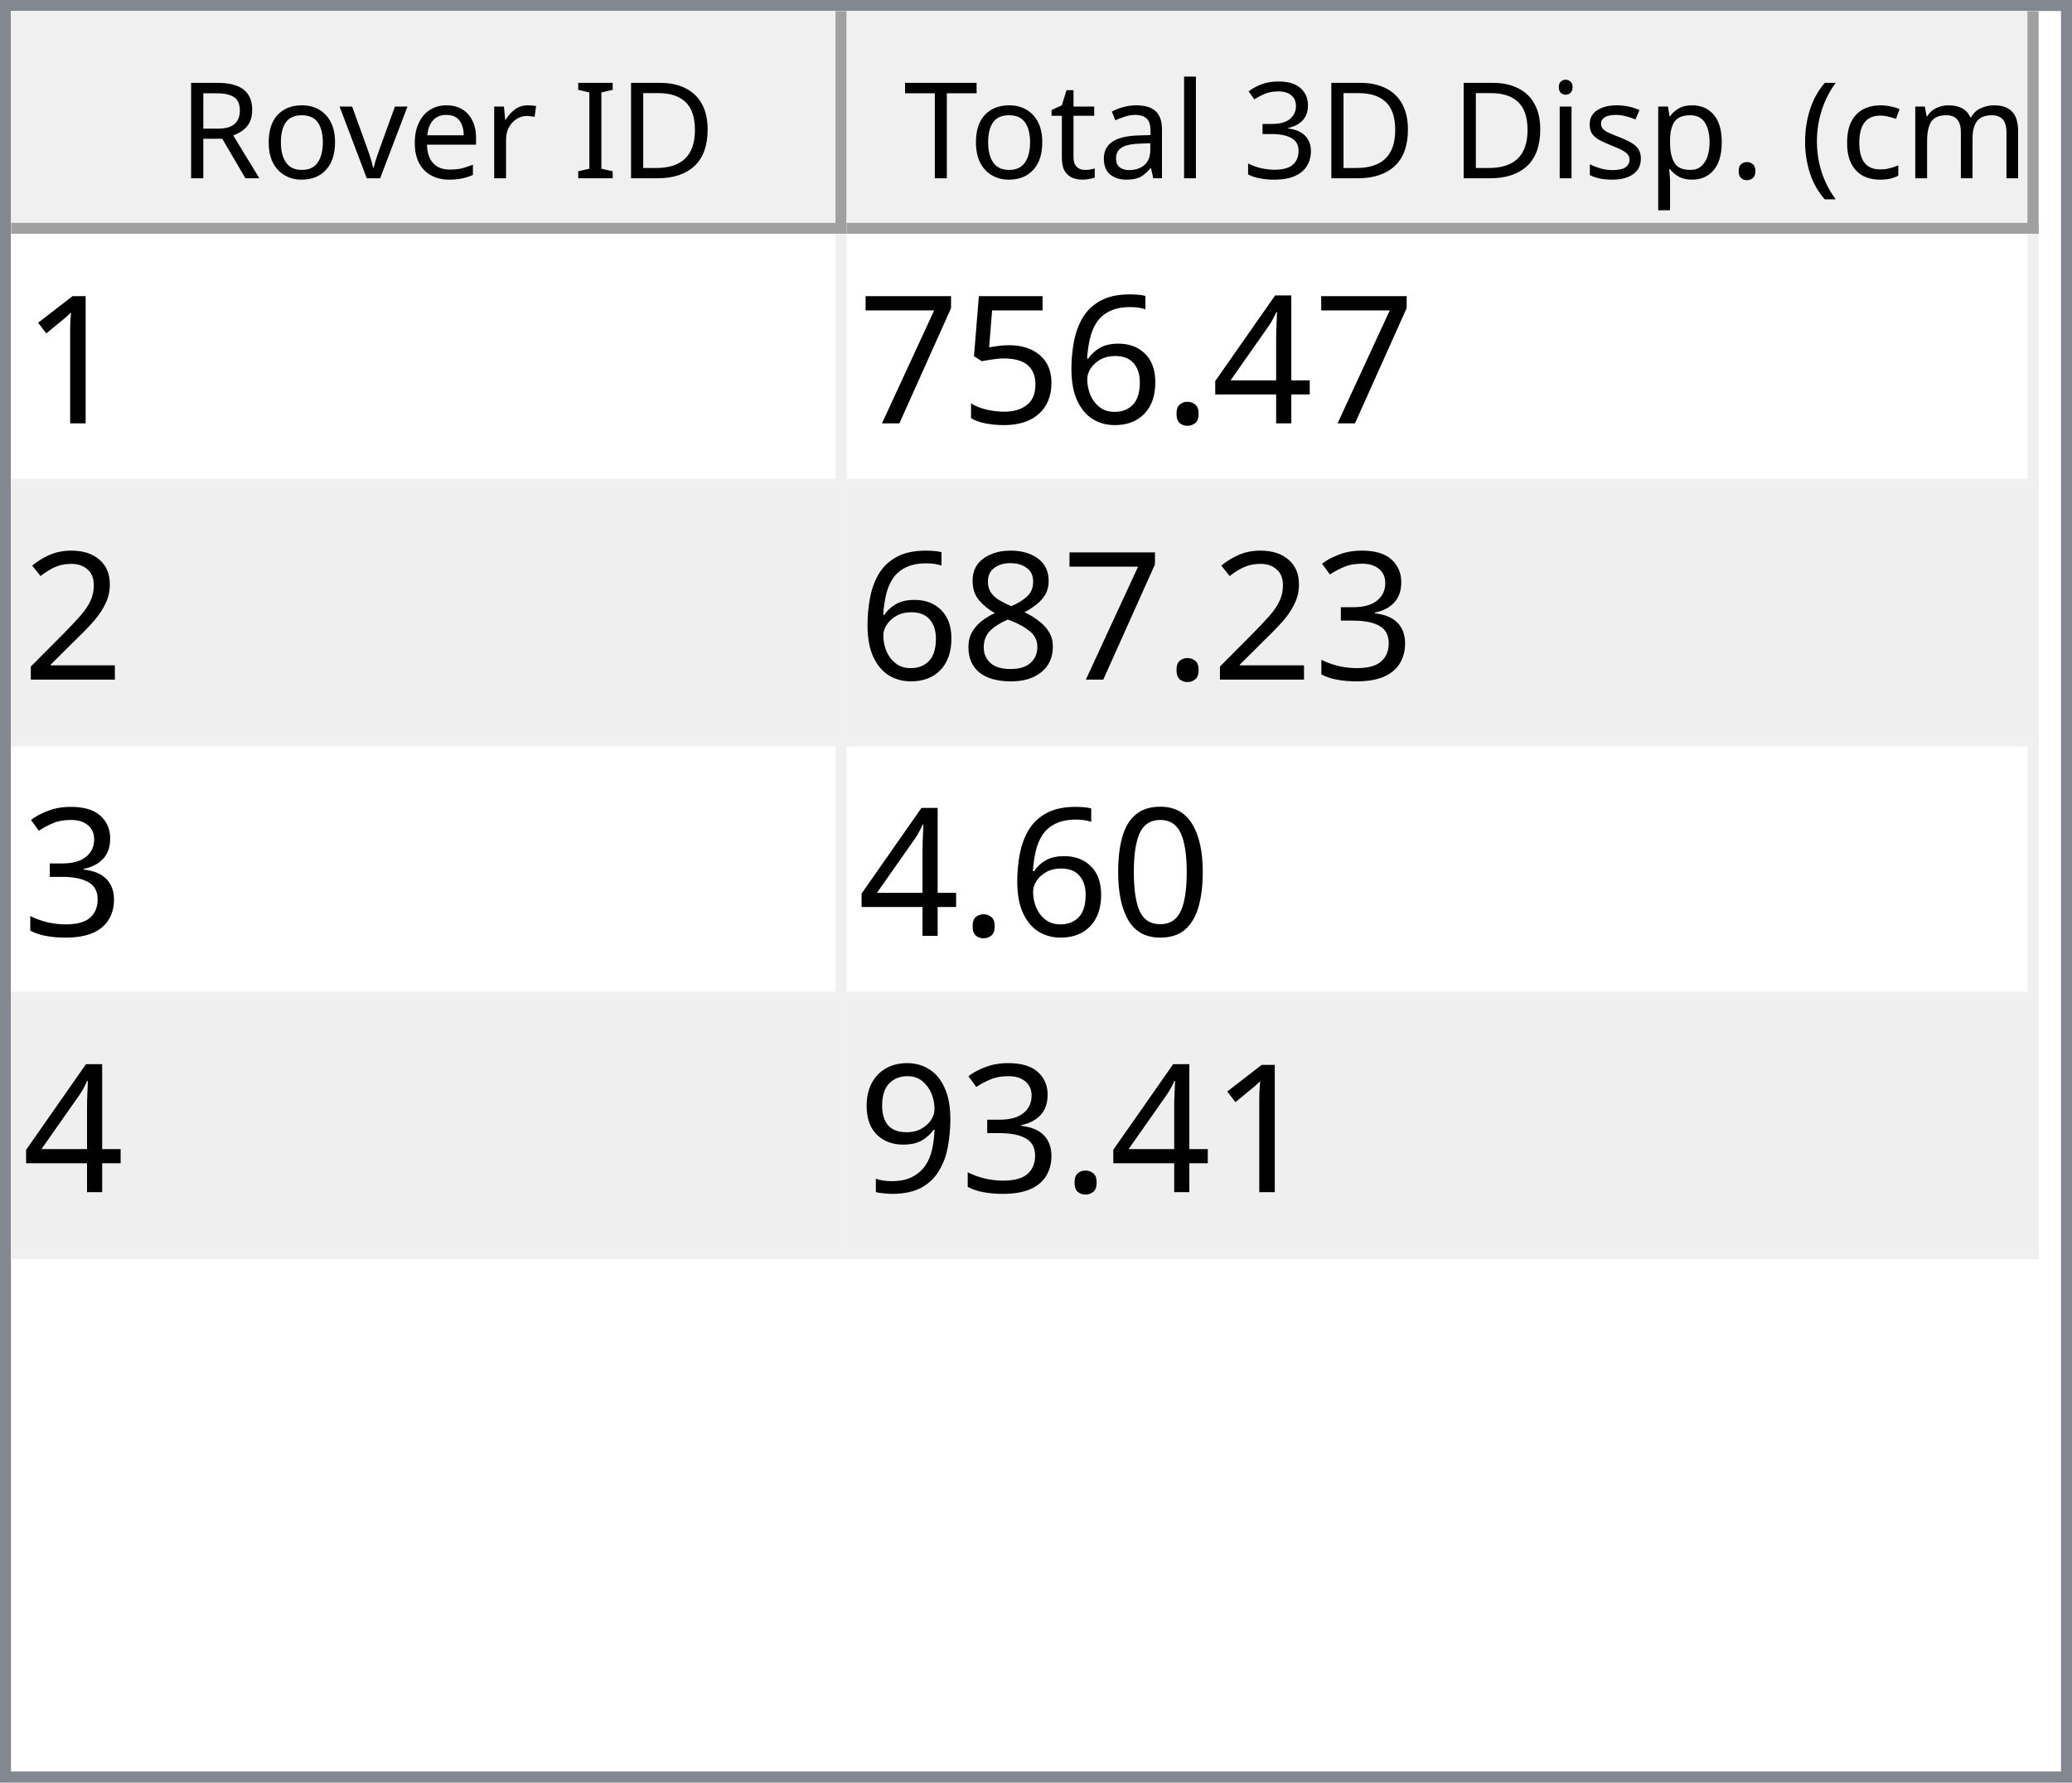
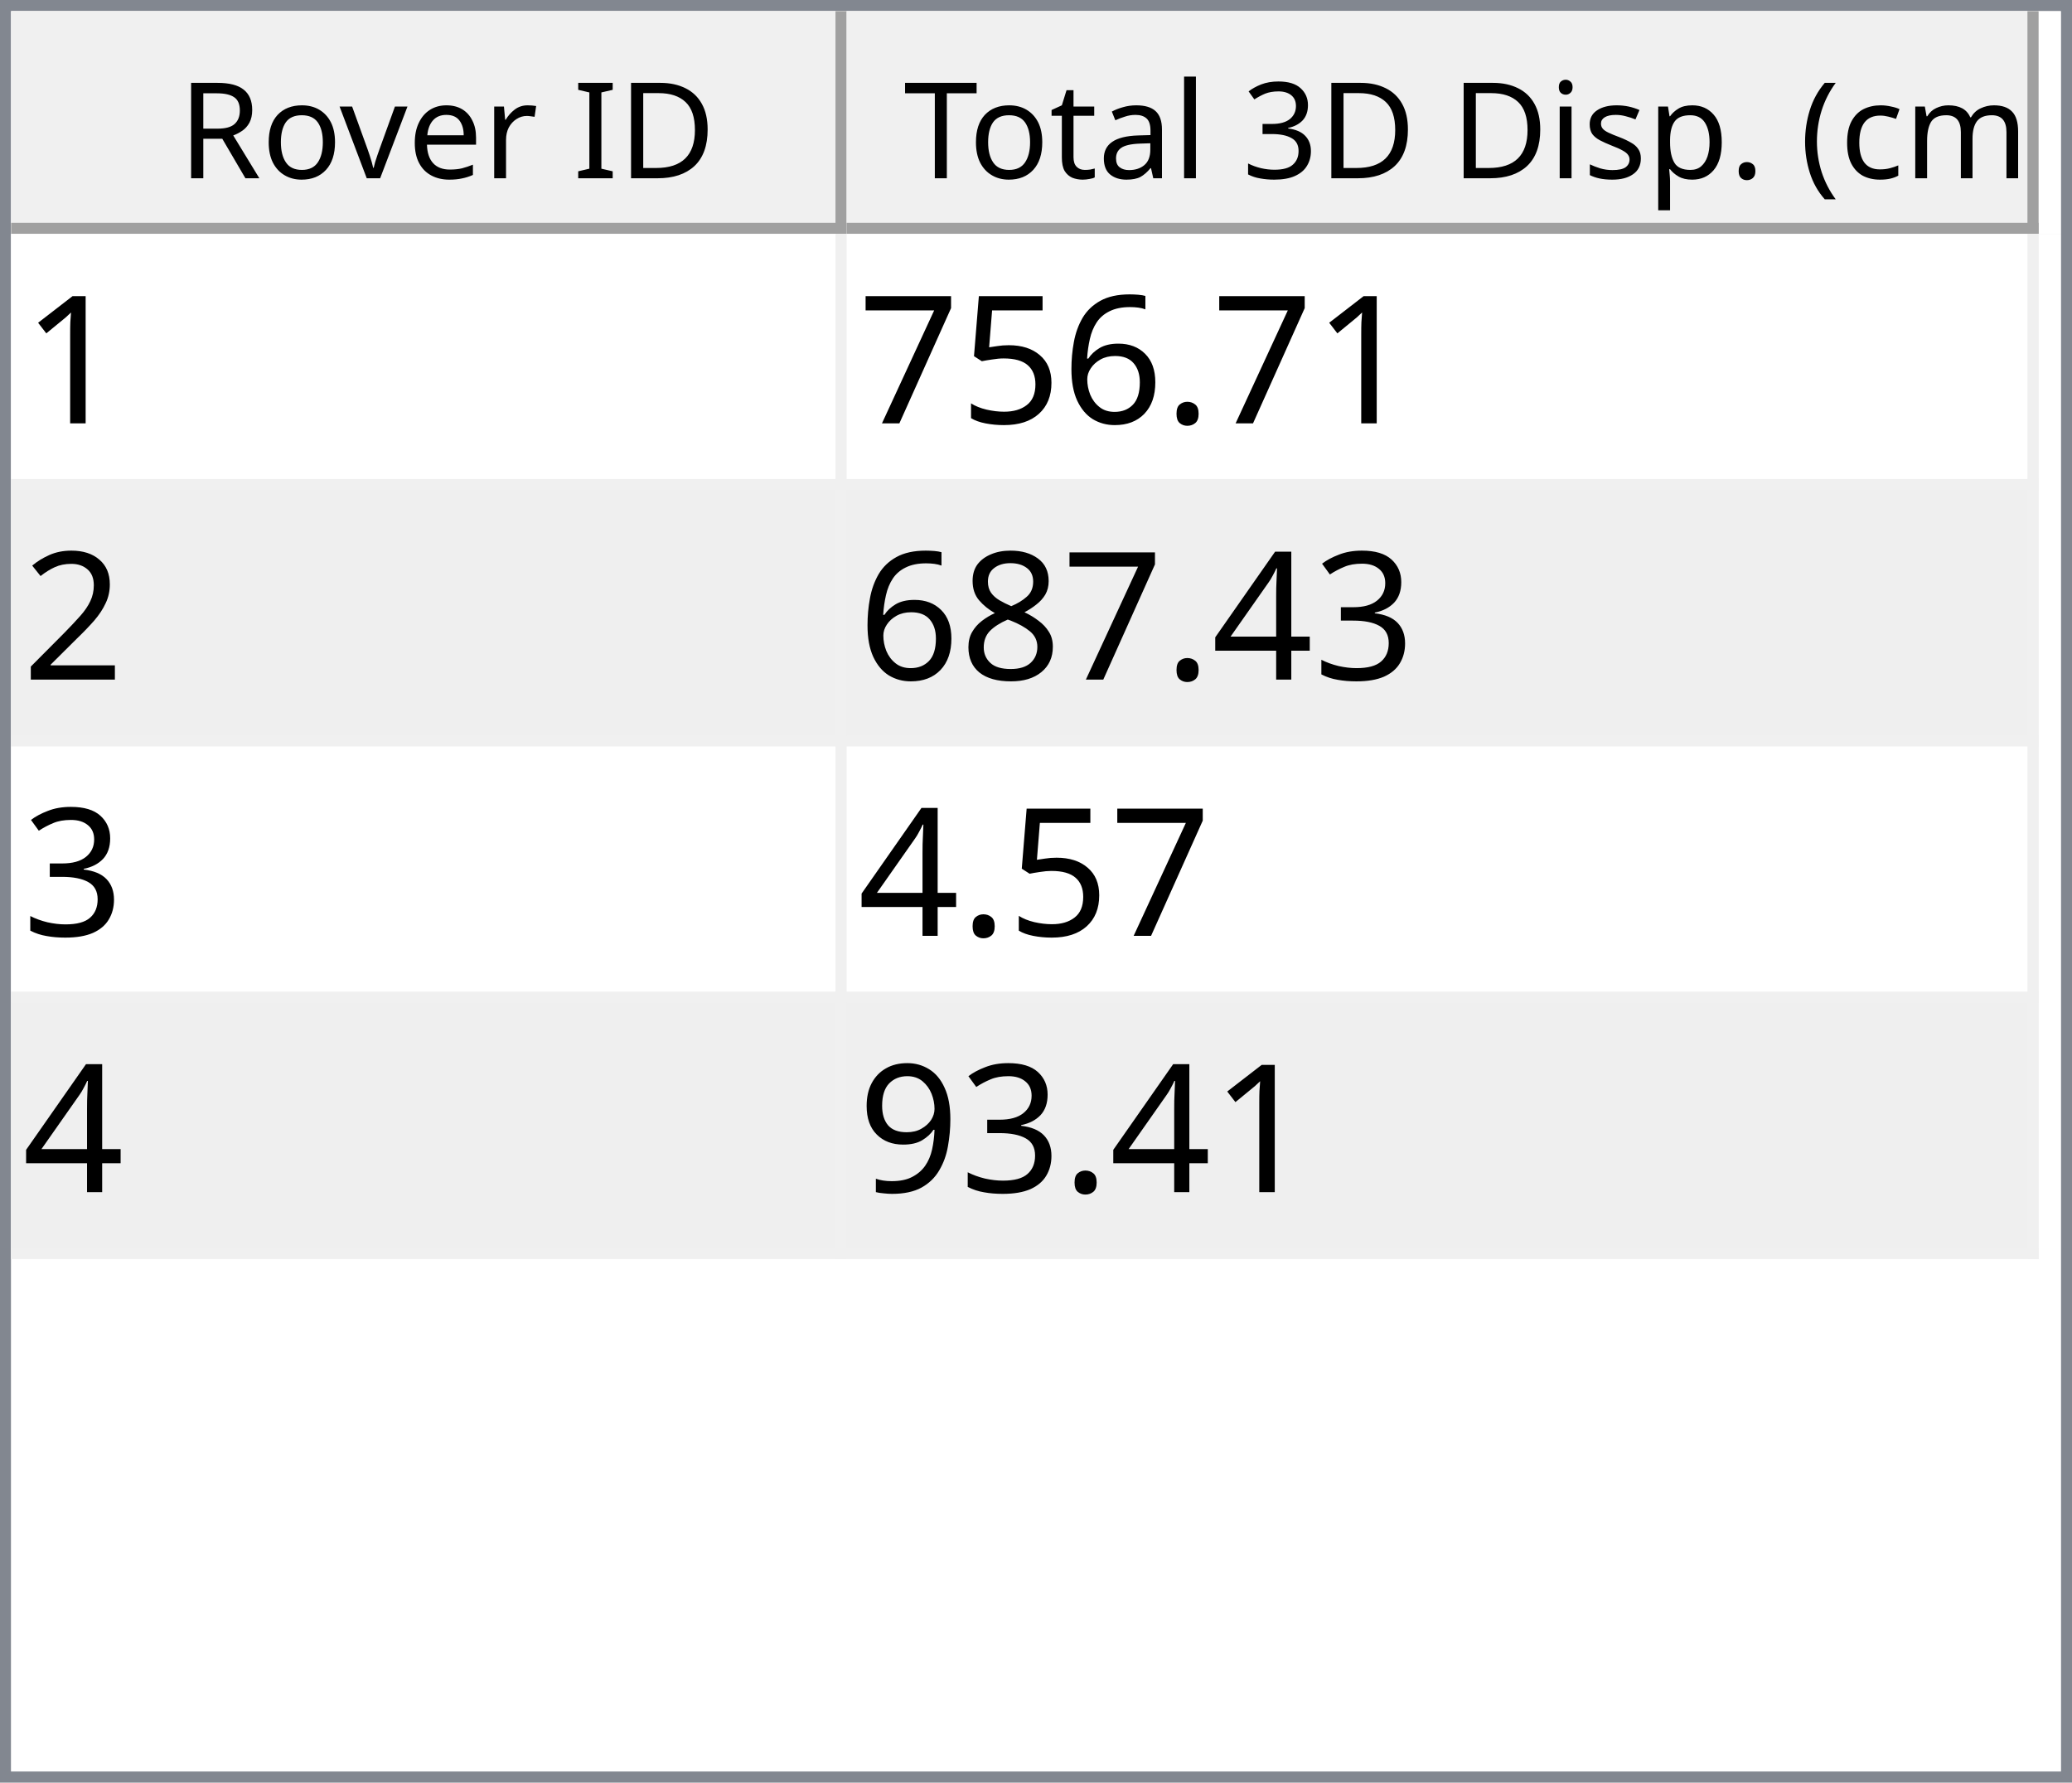
<svg xmlns="http://www.w3.org/2000/svg" style="fill-opacity:1; color-rendering:auto; color-interpolation:auto; text-rendering:auto; stroke:black; stroke-linecap:square; stroke-miterlimit:10; shape-rendering:auto; stroke-opacity:1; fill:black; stroke-dasharray:none; font-weight:normal; stroke-width:1; font-family:'Dialog'; font-style:normal; stroke-linejoin:miter; font-size:12px; stroke-dashoffset:0; image-rendering:auto;" width="186" height="160">
  <defs id="genericDefs" />
  <g>
    <defs id="defs1">
      <clipPath clipPathUnits="userSpaceOnUse" id="clipPath1">
        <path d="M0 0 L186 0 L186 160 L0 160 L0 0 Z" />
      </clipPath>
      <clipPath clipPathUnits="userSpaceOnUse" id="clipPath2">
        <path d="M0 0 L0 160 L186 160 L186 0 Z" />
      </clipPath>
      <clipPath clipPathUnits="userSpaceOnUse" id="clipPath3">
        <path d="M0 0 L0 20 L184 20 L184 0 Z" />
      </clipPath>
      <clipPath clipPathUnits="userSpaceOnUse" id="clipPath4">
        <path d="M0 0 L0 20 L75 20 L75 0 Z" />
      </clipPath>
      <clipPath clipPathUnits="userSpaceOnUse" id="clipPath5">
        <path d="M1 1 L1 19 L74 19 L74 1 Z" />
      </clipPath>
      <clipPath clipPathUnits="userSpaceOnUse" id="clipPath6">
        <path d="M0 0 L0 18 L73 18 L73 0 Z" />
      </clipPath>
      <clipPath clipPathUnits="userSpaceOnUse" id="clipPath7">
        <path d="M-0.5 -0.5 L-0.5 19.5 L74.5 19.5 L74.5 -0.5 Z" />
      </clipPath>
      <clipPath clipPathUnits="userSpaceOnUse" id="clipPath8">
        <path d="M0 0 L0 20 L107 20 L107 0 Z" />
      </clipPath>
      <clipPath clipPathUnits="userSpaceOnUse" id="clipPath9">
        <path d="M1 1 L1 19 L106 19 L106 1 Z" />
      </clipPath>
      <clipPath clipPathUnits="userSpaceOnUse" id="clipPath10">
        <path d="M0 0 L0 18 L105 18 L105 0 Z" />
      </clipPath>
      <clipPath clipPathUnits="userSpaceOnUse" id="clipPath11">
        <path d="M-0.5 -0.5 L-0.5 19.5 L106.5 19.5 L106.5 -0.5 Z" />
      </clipPath>
      <clipPath clipPathUnits="userSpaceOnUse" id="clipPath12">
        <path d="M0 0 L0 138 L184 138 L184 0 Z" />
      </clipPath>
      <clipPath clipPathUnits="userSpaceOnUse" id="clipPath13">
        <path d="M0 0 L0 92 L182 92 L182 0 Z" />
      </clipPath>
      <clipPath clipPathUnits="userSpaceOnUse" id="clipPath14">
        <path d="M-0.5 -0.5 L-0.5 91.5 L181.5 91.5 L181.5 -0.5 Z" />
      </clipPath>
      <clipPath clipPathUnits="userSpaceOnUse" id="clipPath15">
        <path d="M0 0 L0 22 L74 22 L74 0 Z" />
      </clipPath>
      <clipPath clipPathUnits="userSpaceOnUse" id="clipPath16">
        <path d="M0 0 L0 22 L106 22 L106 0 Z" />
      </clipPath>
      <font horiz-adv-x="64.551" id="font1">
        <font-face ascent="107.91" descent="25.098" units-per-em="100" style="font-style:normal; font-family:Segoe UI; font-weight:normal;" />
        <missing-glyph horiz-adv-x="64.551" d="M8.109 0 L8.109 68.266 L56.453 68.266 L56.453 0 L8.109 0 ZM15.328 7.234 L49.219 7.234 L49.219 61.031 L15.328 61.031 L15.328 7.234 Z" />
        <glyph unicode="D" horiz-adv-x="70.117" d="M9.188 0 L9.188 70.016 L28.516 70.016 Q65.531 70.016 65.531 35.891 Q65.531 19.672 55.25 9.836 Q44.969 0 27.734 0 L9.188 0 ZM17.391 62.594 L17.391 7.422 L27.828 7.422 Q41.609 7.422 49.273 14.797 Q56.938 22.172 56.938 35.688 Q56.938 62.594 28.328 62.594 L17.391 62.594 Z" />
        <glyph unicode="I" horiz-adv-x="26.611" d="M17.391 0 L9.188 0 L9.188 70.016 L17.391 70.016 L17.391 0 Z" />
        <glyph unicode=" " horiz-adv-x="27.393" d="" />
        <glyph unicode="r" horiz-adv-x="34.766" d="M34.188 41.891 Q32.078 43.5 28.125 43.5 Q23 43.5 19.555 38.672 Q16.109 33.844 16.109 25.484 L16.109 0 L8.109 0 L8.109 50 L16.109 50 L16.109 39.703 L16.312 39.703 Q18.016 44.969 21.531 47.922 Q25.047 50.875 29.391 50.875 Q32.516 50.875 34.188 50.203 L34.188 41.891 Z" />
        <glyph unicode="e" horiz-adv-x="52.295" d="M48.297 23 L12.984 23 Q13.188 14.656 17.484 10.109 Q21.781 5.562 29.297 5.562 Q37.75 5.562 44.828 11.141 L44.828 3.609 Q38.234 -1.172 27.391 -1.172 Q16.797 -1.172 10.742 5.641 Q4.688 12.453 4.688 24.812 Q4.688 36.469 11.305 43.82 Q17.922 51.172 27.734 51.172 Q37.547 51.172 42.922 44.828 Q48.297 38.484 48.297 27.203 L48.297 23 ZM40.094 29.781 Q40.047 36.719 36.75 40.578 Q33.453 44.438 27.594 44.438 Q21.922 44.438 17.969 40.383 Q14.016 36.328 13.094 29.781 L40.094 29.781 Z" />
        <glyph unicode="v" horiz-adv-x="47.9" d="M47.406 50 L27.484 0 L19.625 0 L0.688 50 L9.469 50 L22.172 13.672 Q23.578 9.672 23.922 6.688 L24.125 6.688 Q24.609 10.453 25.688 13.484 L38.969 50 L47.406 50 Z" />
        <glyph unicode="o" horiz-adv-x="58.594" d="M29 -1.172 Q17.922 -1.172 11.305 5.836 Q4.688 12.844 4.688 24.422 Q4.688 37.016 11.57 44.094 Q18.453 51.172 30.172 51.172 Q41.359 51.172 47.633 44.289 Q53.906 37.406 53.906 25.203 Q53.906 13.234 47.141 6.031 Q40.375 -1.172 29 -1.172 ZM29.594 44.438 Q21.875 44.438 17.383 39.188 Q12.891 33.938 12.891 24.703 Q12.891 15.828 17.43 10.695 Q21.969 5.562 29.594 5.562 Q37.359 5.562 41.531 10.594 Q45.703 15.625 45.703 24.906 Q45.703 34.281 41.531 39.359 Q37.359 44.438 29.594 44.438 Z" />
        <glyph unicode="R" horiz-adv-x="59.814" d="M59.375 0 L49.609 0 L37.891 19.625 Q36.281 22.359 34.766 24.289 Q33.25 26.219 31.664 27.438 Q30.078 28.656 28.25 29.219 Q26.422 29.781 24.125 29.781 L17.391 29.781 L17.391 0 L9.188 0 L9.188 70.016 L30.078 70.016 Q34.672 70.016 38.555 68.867 Q42.438 67.719 45.289 65.375 Q48.141 63.031 49.758 59.547 Q51.375 56.062 51.375 51.375 Q51.375 47.703 50.273 44.656 Q49.172 41.609 47.148 39.211 Q45.125 36.812 42.266 35.133 Q39.406 33.453 35.844 32.516 L35.844 32.328 Q37.594 31.547 38.891 30.547 Q40.188 29.547 41.359 28.18 Q42.531 26.812 43.68 25.078 Q44.828 23.344 46.234 21.047 L59.375 0 ZM17.391 62.594 L17.391 37.203 L28.516 37.203 Q31.594 37.203 34.203 38.133 Q36.812 39.062 38.719 40.797 Q40.625 42.531 41.703 45.047 Q42.781 47.562 42.781 50.688 Q42.781 56.297 39.141 59.445 Q35.5 62.594 28.609 62.594 L17.391 62.594 Z" />
        <glyph unicode=")" horiz-adv-x="30.176" d="M8.297 -15.922 L1.172 -15.922 Q16.406 2.344 16.406 26.812 Q16.406 51.469 1.078 70.016 L8.297 70.016 Q23.531 52.156 23.531 26.703 Q23.531 1.375 8.297 -15.922 Z" />
        <glyph unicode="m" horiz-adv-x="86.133" d="M79.109 0 L71.094 0 L71.094 28.719 Q71.094 37.016 68.531 40.727 Q65.969 44.438 59.906 44.438 Q54.781 44.438 51.195 39.75 Q47.609 35.062 47.609 28.516 L47.609 0 L39.594 0 L39.594 29.688 Q39.594 44.438 28.219 44.438 Q22.953 44.438 19.531 40.016 Q16.109 35.594 16.109 28.516 L16.109 0 L8.109 0 L8.109 50 L16.109 50 L16.109 42.094 L16.312 42.094 Q21.625 51.172 31.844 51.172 Q36.969 51.172 40.773 48.312 Q44.578 45.453 46 40.828 Q51.562 51.172 62.594 51.172 Q79.109 51.172 79.109 30.812 L79.109 0 Z" />
        <glyph unicode="c" horiz-adv-x="46.191" d="M42.188 2.297 Q36.422 -1.172 28.516 -1.172 Q17.828 -1.172 11.258 5.789 Q4.688 12.75 4.688 23.828 Q4.688 36.188 11.766 43.68 Q18.844 51.172 30.672 51.172 Q37.25 51.172 42.281 48.734 L42.281 40.531 Q36.719 44.438 30.375 44.438 Q22.703 44.438 17.797 38.945 Q12.891 33.453 12.891 24.516 Q12.891 15.719 17.508 10.641 Q22.125 5.562 29.891 5.562 Q36.422 5.562 42.188 9.906 L42.188 2.297 Z" />
        <glyph unicode="(" horiz-adv-x="30.176" d="M29.109 -15.922 L21.969 -15.922 Q6.844 1.375 6.844 26.703 Q6.844 52.156 21.969 70.016 L29.203 70.016 Q13.875 51.469 13.875 26.812 Q13.875 2.344 29.109 -15.922 Z" />
        <glyph unicode="." horiz-adv-x="21.68" d="M10.891 -1.078 Q8.641 -1.078 7.055 0.539 Q5.469 2.156 5.469 4.391 Q5.469 6.641 7.055 8.273 Q8.641 9.906 10.891 9.906 Q13.188 9.906 14.797 8.273 Q16.406 6.641 16.406 4.391 Q16.406 2.156 14.797 0.539 Q13.188 -1.078 10.891 -1.078 Z" />
        <glyph unicode="p" horiz-adv-x="58.789" d="M16.312 7.234 L16.109 7.234 L16.109 -23 L8.109 -23 L8.109 50 L16.109 50 L16.109 41.219 L16.312 41.219 Q22.219 51.172 33.594 51.172 Q43.266 51.172 48.688 44.461 Q54.109 37.75 54.109 26.469 Q54.109 13.922 48 6.375 Q41.891 -1.172 31.297 -1.172 Q21.578 -1.172 16.312 7.234 ZM16.109 27.391 L16.109 20.406 Q16.109 14.203 20.141 9.883 Q24.172 5.562 30.375 5.562 Q37.641 5.562 41.773 11.133 Q45.906 16.703 45.906 26.609 Q45.906 34.969 42.047 39.703 Q38.188 44.438 31.594 44.438 Q24.609 44.438 20.359 39.578 Q16.109 34.719 16.109 27.391 Z" />
        <glyph unicode="s" horiz-adv-x="42.432" d="M5.078 1.812 L5.078 10.406 Q11.625 5.562 19.484 5.562 Q30.031 5.562 30.031 12.594 Q30.031 14.594 29.125 15.992 Q28.219 17.391 26.68 18.461 Q25.141 19.531 23.07 20.383 Q21 21.234 18.609 22.172 Q15.281 23.484 12.766 24.828 Q10.25 26.172 8.57 27.859 Q6.891 29.547 6.031 31.695 Q5.172 33.844 5.172 36.719 Q5.172 40.234 6.789 42.945 Q8.406 45.656 11.086 47.484 Q13.766 49.312 17.211 50.242 Q20.656 51.172 24.312 51.172 Q30.812 51.172 35.938 48.922 L35.938 40.828 Q30.422 44.438 23.25 44.438 Q21 44.438 19.195 43.922 Q17.391 43.406 16.094 42.477 Q14.797 41.547 14.086 40.258 Q13.375 38.969 13.375 37.406 Q13.375 35.453 14.086 34.133 Q14.797 32.812 16.164 31.789 Q17.531 30.766 19.484 29.938 Q21.438 29.109 23.922 28.125 Q27.25 26.859 29.883 25.516 Q32.516 24.172 34.375 22.484 Q36.234 20.797 37.234 18.602 Q38.234 16.406 38.234 13.375 Q38.234 9.672 36.602 6.938 Q34.969 4.203 32.234 2.398 Q29.5 0.594 25.93 -0.289 Q22.359 -1.172 18.453 -1.172 Q10.75 -1.172 5.078 1.812 Z" />
        <glyph unicode="i" horiz-adv-x="24.219" d="M12.203 62.703 Q10.062 62.703 8.547 64.164 Q7.031 65.625 7.031 67.875 Q7.031 70.125 8.547 71.609 Q10.062 73.094 12.203 73.094 Q14.406 73.094 15.945 71.609 Q17.484 70.125 17.484 67.875 Q17.484 65.719 15.945 64.211 Q14.406 62.703 12.203 62.703 ZM16.109 0 L8.109 0 L8.109 50 L16.109 50 L16.109 0 Z" />
        <glyph unicode="3" horiz-adv-x="53.906" d="M46.531 19.828 Q46.531 15.094 44.75 11.211 Q42.969 7.328 39.719 4.57 Q36.469 1.812 31.93 0.297 Q27.391 -1.219 21.922 -1.219 Q11.922 -1.219 6 2.594 L6 11.188 Q13.094 5.609 22.219 5.609 Q25.875 5.609 28.828 6.539 Q31.781 7.469 33.906 9.227 Q36.031 10.984 37.18 13.477 Q38.328 15.969 38.328 19.094 Q38.328 32.812 18.797 32.812 L12.984 32.812 L12.984 39.594 L18.5 39.594 Q35.797 39.594 35.797 52.484 Q35.797 64.406 22.609 64.406 Q15.188 64.406 8.688 59.422 L8.688 67.188 Q15.375 71.188 24.609 71.188 Q29 71.188 32.57 69.969 Q36.141 68.75 38.68 66.555 Q41.219 64.359 42.609 61.281 Q44 58.203 44 54.5 Q44 40.672 30.031 36.719 L30.031 36.531 Q33.594 36.141 36.625 34.797 Q39.656 33.453 41.852 31.305 Q44.047 29.156 45.289 26.25 Q46.531 23.344 46.531 19.828 Z" />
        <glyph unicode="l" horiz-adv-x="24.219" d="M16.109 0 L8.109 0 L8.109 74.031 L16.109 74.031 L16.109 0 Z" />
        <glyph unicode="a" horiz-adv-x="50.879" d="M43.891 0 L35.891 0 L35.891 7.812 L35.688 7.812 Q30.469 -1.172 20.312 -1.172 Q12.844 -1.172 8.617 2.781 Q4.391 6.734 4.391 13.281 Q4.391 27.297 20.906 29.594 L35.891 31.688 Q35.891 44.438 25.594 44.438 Q16.547 44.438 9.281 38.281 L9.281 46.484 Q16.656 51.172 26.266 51.172 Q43.891 51.172 43.891 32.516 L43.891 0 ZM35.891 25.297 L23.828 23.641 Q18.266 22.859 15.43 20.875 Q12.594 18.891 12.594 13.875 Q12.594 10.203 15.211 7.883 Q17.828 5.562 22.172 5.562 Q28.125 5.562 32.008 9.742 Q35.891 13.922 35.891 20.312 L35.891 25.297 Z" />
        <glyph unicode="t" horiz-adv-x="33.887" d="M31.297 0.484 Q28.469 -1.078 23.828 -1.078 Q10.688 -1.078 10.688 13.578 L10.688 43.172 L2.094 43.172 L2.094 50 L10.688 50 L10.688 62.203 L18.703 64.797 L18.703 50 L31.297 50 L31.297 43.172 L18.703 43.172 L18.703 14.984 Q18.703 9.969 20.414 7.82 Q22.125 5.672 26.078 5.672 Q29.109 5.672 31.297 7.328 L31.297 0.484 Z" />
        <glyph unicode="T" horiz-adv-x="52.393" d="M50.594 62.594 L30.375 62.594 L30.375 0 L22.172 0 L22.172 62.594 L2 62.594 L2 70.016 L50.594 70.016 L50.594 62.594 Z" />
      </font>
      <font horiz-adv-x="75.0" id="font2">
        <font-face ascent="100.537" descent="21.973" units-per-em="100" style="font-style:normal; font-family:sans-serif; font-weight:normal;" />
        <missing-glyph horiz-adv-x="75.0" d="M12.5 0 L12.5 62.5 L62.5 62.5 L62.5 0 L12.5 0 ZM14.062 1.562 L60.938 1.562 L60.938 60.938 L14.062 60.938 L14.062 1.562 Z" />
        <glyph unicode="1" horiz-adv-x="55.615" d="M37.25 0 L28.469 0 L28.469 56 Q25.297 52.984 20.141 49.953 Q14.984 46.922 10.891 45.406 L10.891 53.906 Q18.266 57.375 23.781 62.305 Q29.297 67.234 31.594 71.875 L37.25 71.875 L37.25 0 Z" />
-         <glyph unicode="4" horiz-adv-x="55.615" d="M32.328 0 L32.328 17.141 L1.266 17.141 L1.266 25.203 L33.938 71.578 L41.109 71.578 L41.109 25.203 L50.781 25.203 L50.781 17.141 L41.109 17.141 L41.109 0 L32.328 0 ZM32.328 25.203 L32.328 57.469 L9.906 25.203 L32.328 25.203 Z" />
        <glyph unicode="." horiz-adv-x="27.783" d="M9.078 0 L9.078 10.016 L19.094 10.016 L19.094 0 L9.078 0 Z" />
        <glyph unicode="6" horiz-adv-x="55.615" d="M49.75 54.047 L41.016 53.375 Q39.844 58.547 37.703 60.891 Q34.125 64.656 28.906 64.656 Q24.703 64.656 21.531 62.312 Q17.391 59.281 14.992 53.469 Q12.594 47.656 12.5 36.922 Q15.672 41.75 20.266 44.094 Q24.859 46.438 29.891 46.438 Q38.672 46.438 44.852 39.969 Q51.031 33.5 51.031 23.25 Q51.031 16.5 48.125 10.719 Q45.219 4.938 40.141 1.859 Q35.062 -1.219 28.609 -1.219 Q17.625 -1.219 10.695 6.859 Q3.766 14.938 3.766 33.5 Q3.766 54.25 11.422 63.672 Q18.109 71.875 29.438 71.875 Q37.891 71.875 43.289 67.141 Q48.688 62.406 49.75 54.047 ZM13.875 23.188 Q13.875 18.656 15.797 14.508 Q17.719 10.359 21.188 8.18 Q24.656 6 28.469 6 Q34.031 6 38.039 10.492 Q42.047 14.984 42.047 22.703 Q42.047 30.125 38.086 34.398 Q34.125 38.672 28.125 38.672 Q22.172 38.672 18.023 34.398 Q13.875 30.125 13.875 23.188 Z" />
        <glyph unicode="5" horiz-adv-x="55.615" d="M4.156 18.75 L13.375 19.531 Q14.406 12.797 18.141 9.398 Q21.875 6 27.156 6 Q33.5 6 37.891 10.789 Q42.281 15.578 42.281 23.484 Q42.281 31 38.062 35.352 Q33.844 39.703 27 39.703 Q22.75 39.703 19.336 37.773 Q15.922 35.844 13.969 32.766 L5.719 33.844 L12.641 70.609 L48.25 70.609 L48.25 62.203 L19.672 62.203 L15.828 42.969 Q22.266 47.469 29.344 47.469 Q38.719 47.469 45.164 40.969 Q51.609 34.469 51.609 24.266 Q51.609 14.547 45.953 7.469 Q39.062 -1.219 27.156 -1.219 Q17.391 -1.219 11.211 4.25 Q5.031 9.719 4.156 18.75 Z" />
        <glyph unicode="7" horiz-adv-x="55.615" d="M4.734 62.203 L4.734 70.656 L51.078 70.656 L51.078 63.812 Q44.234 56.547 37.523 44.484 Q30.812 32.422 27.156 19.672 Q24.516 10.688 23.781 0 L14.75 0 Q14.891 8.453 18.062 20.414 Q21.234 32.375 27.172 43.484 Q33.109 54.594 39.797 62.203 L4.734 62.203 Z" />
        <glyph unicode="2" horiz-adv-x="55.615" d="M50.344 8.453 L50.344 0 L3.031 0 Q2.938 3.172 4.047 6.109 Q5.859 10.938 9.836 15.625 Q13.812 20.312 21.344 26.469 Q33.016 36.031 37.117 41.625 Q41.219 47.219 41.219 52.203 Q41.219 57.422 37.477 61.008 Q33.734 64.594 27.734 64.594 Q21.391 64.594 17.578 60.789 Q13.766 56.984 13.719 50.25 L4.688 51.172 Q5.609 61.281 11.664 66.578 Q17.719 71.875 27.938 71.875 Q38.234 71.875 44.242 66.164 Q50.25 60.453 50.25 52 Q50.25 47.703 48.492 43.555 Q46.734 39.406 42.656 34.812 Q38.578 30.219 29.109 22.219 Q21.188 15.578 18.945 13.211 Q16.703 10.844 15.234 8.453 L50.344 8.453 Z" />
        <glyph unicode="3" horiz-adv-x="55.615" d="M4.203 18.891 L12.984 20.062 Q14.5 12.594 18.141 9.297 Q21.781 6 27 6 Q33.203 6 37.477 10.297 Q41.75 14.594 41.75 20.953 Q41.75 27 37.797 30.93 Q33.844 34.859 27.734 34.859 Q25.25 34.859 21.531 33.891 L22.516 41.609 Q23.391 41.5 23.922 41.5 Q29.547 41.5 34.039 44.43 Q38.531 47.359 38.531 53.469 Q38.531 58.297 35.258 61.477 Q31.984 64.656 26.812 64.656 Q21.688 64.656 18.266 61.43 Q14.844 58.203 13.875 51.766 L5.078 53.328 Q6.688 62.156 12.398 67.016 Q18.109 71.875 26.609 71.875 Q32.469 71.875 37.398 69.359 Q42.328 66.844 44.945 62.5 Q47.562 58.156 47.562 53.266 Q47.562 48.641 45.07 44.828 Q42.578 41.016 37.703 38.766 Q44.047 37.312 47.562 32.695 Q51.078 28.078 51.078 21.141 Q51.078 11.766 44.242 5.25 Q37.406 -1.266 26.953 -1.266 Q17.531 -1.266 11.305 4.352 Q5.078 9.969 4.203 18.891 Z" />
+         <glyph unicode="4" horiz-adv-x="55.615" d="M32.328 0 L32.328 17.141 L1.266 17.141 L1.266 25.203 L33.938 71.578 L41.109 71.578 L41.109 25.203 L50.781 25.203 L50.781 17.141 L41.109 17.141 L41.109 0 L32.328 0 ZM32.328 25.203 L32.328 57.469 L9.906 25.203 L32.328 25.203 Z" />
        <glyph unicode="8" horiz-adv-x="55.615" d="M17.672 38.812 Q12.203 40.828 9.57 44.539 Q6.938 48.25 6.938 53.422 Q6.938 61.234 12.555 66.555 Q18.172 71.875 27.484 71.875 Q36.859 71.875 42.578 66.43 Q48.297 60.984 48.297 53.172 Q48.297 48.188 45.68 44.508 Q43.062 40.828 37.75 38.812 Q44.344 36.672 47.781 31.883 Q51.219 27.094 51.219 20.453 Q51.219 11.281 44.727 5.031 Q38.234 -1.219 27.641 -1.219 Q17.047 -1.219 10.547 5.055 Q4.047 11.328 4.047 20.703 Q4.047 27.688 7.594 32.398 Q11.141 37.109 17.672 38.812 ZM15.922 53.719 Q15.922 48.641 19.195 45.414 Q22.469 42.188 27.688 42.188 Q32.766 42.188 36.016 45.383 Q39.266 48.578 39.266 53.219 Q39.266 58.062 35.914 61.359 Q32.562 64.656 27.594 64.656 Q22.562 64.656 19.242 61.43 Q15.922 58.203 15.922 53.719 ZM13.094 20.656 Q13.094 16.891 14.875 13.375 Q16.656 9.859 20.172 7.93 Q23.688 6 27.734 6 Q34.031 6 38.133 10.055 Q42.234 14.109 42.234 20.359 Q42.234 26.703 38.016 30.859 Q33.797 35.016 27.438 35.016 Q21.234 35.016 17.164 30.914 Q13.094 26.812 13.094 20.656 Z" />
-         <glyph unicode="0" horiz-adv-x="55.615" d="M4.156 35.297 Q4.156 48 6.766 55.742 Q9.375 63.484 14.523 67.68 Q19.672 71.875 27.484 71.875 Q33.25 71.875 37.594 69.555 Q41.938 67.234 44.773 62.867 Q47.609 58.5 49.219 52.227 Q50.828 45.953 50.828 35.297 Q50.828 22.703 48.242 14.969 Q45.656 7.234 40.508 3.008 Q35.359 -1.219 27.484 -1.219 Q17.141 -1.219 11.234 6.203 Q4.156 15.141 4.156 35.297 ZM13.188 35.297 Q13.188 17.672 17.312 11.836 Q21.438 6 27.484 6 Q33.547 6 37.672 11.859 Q41.797 17.719 41.797 35.297 Q41.797 52.984 37.672 58.789 Q33.547 64.594 27.391 64.594 Q21.344 64.594 17.719 59.469 Q13.188 52.938 13.188 35.297 Z" />
        <glyph unicode="9" horiz-adv-x="55.615" d="M5.469 16.547 L13.922 17.328 Q14.984 11.375 18.016 8.688 Q21.047 6 25.781 6 Q29.828 6 32.883 7.859 Q35.938 9.719 37.891 12.82 Q39.844 15.922 41.164 21.195 Q42.484 26.469 42.484 31.938 Q42.484 32.516 42.438 33.688 Q39.797 29.5 35.234 26.883 Q30.672 24.266 25.344 24.266 Q16.453 24.266 10.305 30.711 Q4.156 37.156 4.156 47.703 Q4.156 58.594 10.578 65.234 Q17 71.875 26.656 71.875 Q33.641 71.875 39.43 68.117 Q45.219 64.359 48.219 57.398 Q51.219 50.438 51.219 37.25 Q51.219 23.531 48.242 15.406 Q45.266 7.281 39.383 3.031 Q33.5 -1.219 25.594 -1.219 Q17.188 -1.219 11.867 3.445 Q6.547 8.109 5.469 16.547 ZM41.453 48.141 Q41.453 55.719 37.43 60.156 Q33.406 64.594 27.734 64.594 Q21.875 64.594 17.531 59.812 Q13.188 55.031 13.188 47.406 Q13.188 40.578 17.312 36.305 Q21.438 32.031 27.484 32.031 Q33.594 32.031 37.523 36.305 Q41.453 40.578 41.453 48.141 Z" />
      </font>
    </defs>
    <g style="fill:white; stroke:white;">
      <rect x="0" y="0" width="186" style="clip-path:url(#clipPath1); stroke:none;" height="160" />
    </g>
    <g style="fill:white; text-rendering:optimizeSpeed; color-rendering:optimizeSpeed; image-rendering:optimizeSpeed; shape-rendering:crispEdges; stroke:white; color-interpolation:sRGB;">
      <rect x="0" width="186" height="160" y="0" style="stroke:none;" />
      <path style="stroke:none;" d="M0 160 L186 160 L186 0 L0 0 Z" />
    </g>
    <g style="fill:rgb(240,240,240); font-family:'Segoe UI'; stroke:rgb(240,240,240);">
      <rect x="0" y="0" width="186" style="clip-path:url(#clipPath2); stroke:none;" height="160" />
    </g>
    <g style="fill:rgb(130,135,144); font-family:'Segoe UI'; stroke:rgb(130,135,144);">
      <path d="M0 0 L186 0 L186 160 L0 160 L0 0 ZM1 1 L185 1 L185 159 L1 159 L1 1 Z" style="fill-rule:evenodd; clip-path:url(#clipPath2); stroke:none;" />
    </g>
    <g style="fill:white; font-family:'Segoe UI'; stroke:white;" transform="translate(1,1)">
      <rect x="0" y="0" width="184" style="clip-path:url(#clipPath3); stroke:none;" height="20" />
    </g>
    <g style="fill:rgb(240,240,240); font-family:'Segoe UI'; stroke:rgb(240,240,240);" transform="translate(1,1)">
      <rect x="0" y="0" width="75" style="clip-path:url(#clipPath4); stroke:none;" height="20" />
    </g>
    <g style="font-family:'Segoe UI';" transform="translate(2,2)">
      <text x="14" xml:space="preserve" y="14" style="clip-path:url(#clipPath6); stroke:none;">Rover ID</text>
    </g>
    <g style="fill:rgb(160,160,160); font-family:'Segoe UI'; stroke:rgb(160,160,160); stroke-linejoin:bevel;" transform="translate(1.5,1.5)">
      <line x1="74" x2="74" y1="0" style="fill:none; clip-path:url(#clipPath7);" y2="19" />
    </g>
    <g style="fill:rgb(160,160,160); font-family:'Segoe UI'; stroke:rgb(160,160,160); stroke-linejoin:bevel;" transform="matrix(1,0,0,1,1,1) translate(0.5,0.5)">
      <line x1="0" x2="74" y1="19" style="fill:none; clip-path:url(#clipPath7);" y2="19" />
    </g>
    <g style="fill:rgb(240,240,240); font-family:'Segoe UI'; stroke:rgb(240,240,240);" transform="translate(76,1)">
      <rect x="0" y="0" width="107" style="clip-path:url(#clipPath8); stroke:none;" height="20" />
    </g>
    <g style="font-family:'Segoe UI';" transform="translate(77,2)">
      <text x="1" xml:space="preserve" y="14" style="clip-path:url(#clipPath10); stroke:none;"> Total 3D Disp. (cm)</text>
    </g>
    <g style="fill:rgb(160,160,160); font-family:'Segoe UI'; stroke:rgb(160,160,160); stroke-linejoin:bevel;" transform="translate(76.5,1.5)">
      <line x1="106" x2="106" y1="0" style="fill:none; clip-path:url(#clipPath11);" y2="19" />
    </g>
    <g style="fill:rgb(160,160,160); font-family:'Segoe UI'; stroke:rgb(160,160,160); stroke-linejoin:bevel;" transform="matrix(1,0,0,1,76,1) translate(0.5,0.5)">
      <line x1="0" x2="106" y1="19" style="fill:none; clip-path:url(#clipPath11);" y2="19" />
    </g>
    <g style="fill:white; font-family:'Segoe UI'; stroke:white;" transform="translate(1,21)">
      <rect x="0" y="0" width="184" style="clip-path:url(#clipPath12); stroke:none;" height="138" />
    </g>
    <g style="fill:rgb(240,240,240); font-size:16px; font-family:sans-serif; stroke:rgb(240,240,240);" transform="translate(1,21)">
      <rect x="0" y="0" width="182" style="clip-path:url(#clipPath13); stroke:none;" height="92" />
      <line transform="translate(0.5,0.5)" x1="0" x2="181" y1="22" style="clip-path:url(#clipPath14); fill:none; stroke-linejoin:bevel;" y2="22" />
    </g>
    <g transform="matrix(1,0,0,1,1,21) translate(0.5,0.5)" style="fill:rgb(240,240,240); font-size:16px; font-family:sans-serif; stroke:rgb(240,240,240); stroke-linejoin:bevel;">
      <line x1="0" x2="181" y1="45" style="fill:none; clip-path:url(#clipPath14);" y2="45" />
    </g>
    <g transform="matrix(1,0,0,1,1,21) translate(0.5,0.5)" style="fill:rgb(240,240,240); font-size:16px; font-family:sans-serif; stroke:rgb(240,240,240); stroke-linejoin:bevel;">
      <line x1="0" x2="181" y1="68" style="fill:none; clip-path:url(#clipPath14);" y2="68" />
    </g>
    <g transform="matrix(1,0,0,1,1,21) translate(0.5,0.5)" style="fill:rgb(240,240,240); font-size:16px; font-family:sans-serif; stroke:rgb(240,240,240); stroke-linejoin:bevel;">
      <line x1="0" x2="181" y1="91" style="fill:none; clip-path:url(#clipPath14);" y2="91" />
    </g>
    <g transform="matrix(1,0,0,1,1,21) translate(0.5,0.5)" style="fill:rgb(240,240,240); font-size:16px; font-family:sans-serif; stroke:rgb(240,240,240); stroke-linejoin:bevel;">
      <line x1="74" x2="74" y1="0" style="fill:none; clip-path:url(#clipPath14);" y2="91" />
    </g>
    <g transform="matrix(1,0,0,1,1,21) translate(0.5,0.5)" style="fill:rgb(240,240,240); font-size:16px; font-family:sans-serif; stroke:rgb(240,240,240); stroke-linejoin:bevel;">
      <line x1="181" x2="181" y1="0" style="fill:none; clip-path:url(#clipPath14);" y2="91" />
    </g>
    <g style="fill:white; font-size:16px; font-family:sans-serif; stroke:white;" transform="matrix(1,0,0,1,1,21)">
      <rect x="0" y="0" width="74" style="clip-path:url(#clipPath15); stroke:none;" height="22" />
      <text x="1" y="17" style="fill:black; clip-path:url(#clipPath15); stroke:none;" xml:space="preserve">1</text>
    </g>
    <g style="fill:white; font-size:16px; font-family:sans-serif; stroke:white;" transform="matrix(1,0,0,1,1,21) translate(75,0)">
      <rect x="0" y="0" width="106" style="clip-path:url(#clipPath16); stroke:none;" height="22" />
-       <text x="1" y="17" style="fill:black; clip-path:url(#clipPath16); stroke:none;" xml:space="preserve">756.47</text>
+       <text x="1" y="17" style="fill:black; clip-path:url(#clipPath16); stroke:none;" xml:space="preserve">756.71</text>
    </g>
    <g style="fill:rgb(239,239,239); font-size:16px; font-family:sans-serif; stroke:rgb(239,239,239);" transform="matrix(1,0,0,1,1,21) translate(0,23)">
      <rect x="0" y="0" width="74" style="clip-path:url(#clipPath15); stroke:none;" height="22" />
      <text x="1" y="17" style="fill:black; clip-path:url(#clipPath15); stroke:none;" xml:space="preserve">2</text>
    </g>
    <g style="fill:rgb(239,239,239); font-size:16px; font-family:sans-serif; stroke:rgb(239,239,239);" transform="matrix(1,0,0,1,1,21) translate(75,23)">
      <rect x="0" y="0" width="106" style="clip-path:url(#clipPath16); stroke:none;" height="22" />
-       <text x="1" y="17" style="fill:black; clip-path:url(#clipPath16); stroke:none;" xml:space="preserve">687.23</text>
+       <text x="1" y="17" style="fill:black; clip-path:url(#clipPath16); stroke:none;" xml:space="preserve">687.43</text>
    </g>
    <g style="fill:white; font-size:16px; font-family:sans-serif; stroke:white;" transform="matrix(1,0,0,1,1,21) translate(0,46)">
      <rect x="0" y="0" width="74" style="clip-path:url(#clipPath15); stroke:none;" height="22" />
      <text x="1" y="17" style="fill:black; clip-path:url(#clipPath15); stroke:none;" xml:space="preserve">3</text>
    </g>
    <g style="fill:white; font-size:16px; font-family:sans-serif; stroke:white;" transform="matrix(1,0,0,1,1,21) translate(75,46)">
      <rect x="0" y="0" width="106" style="clip-path:url(#clipPath16); stroke:none;" height="22" />
-       <text x="1" y="17" style="fill:black; clip-path:url(#clipPath16); stroke:none;" xml:space="preserve">4.60</text>
+       <text x="1" y="17" style="fill:black; clip-path:url(#clipPath16); stroke:none;" xml:space="preserve">4.57</text>
    </g>
    <g style="fill:rgb(239,239,239); font-size:16px; font-family:sans-serif; stroke:rgb(239,239,239);" transform="matrix(1,0,0,1,1,21) translate(0,69)">
      <rect x="0" y="0" width="74" style="clip-path:url(#clipPath15); stroke:none;" height="22" />
      <text x="1" y="17" style="fill:black; clip-path:url(#clipPath15); stroke:none;" xml:space="preserve">4</text>
    </g>
    <g style="fill:rgb(239,239,239); font-size:16px; font-family:sans-serif; stroke:rgb(239,239,239);" transform="matrix(1,0,0,1,1,21) translate(75,69)">
      <rect x="0" y="0" width="106" style="clip-path:url(#clipPath16); stroke:none;" height="22" />
      <text x="1" y="17" style="fill:black; clip-path:url(#clipPath16); stroke:none;" xml:space="preserve">93.41</text>
    </g>
  </g>
</svg>
